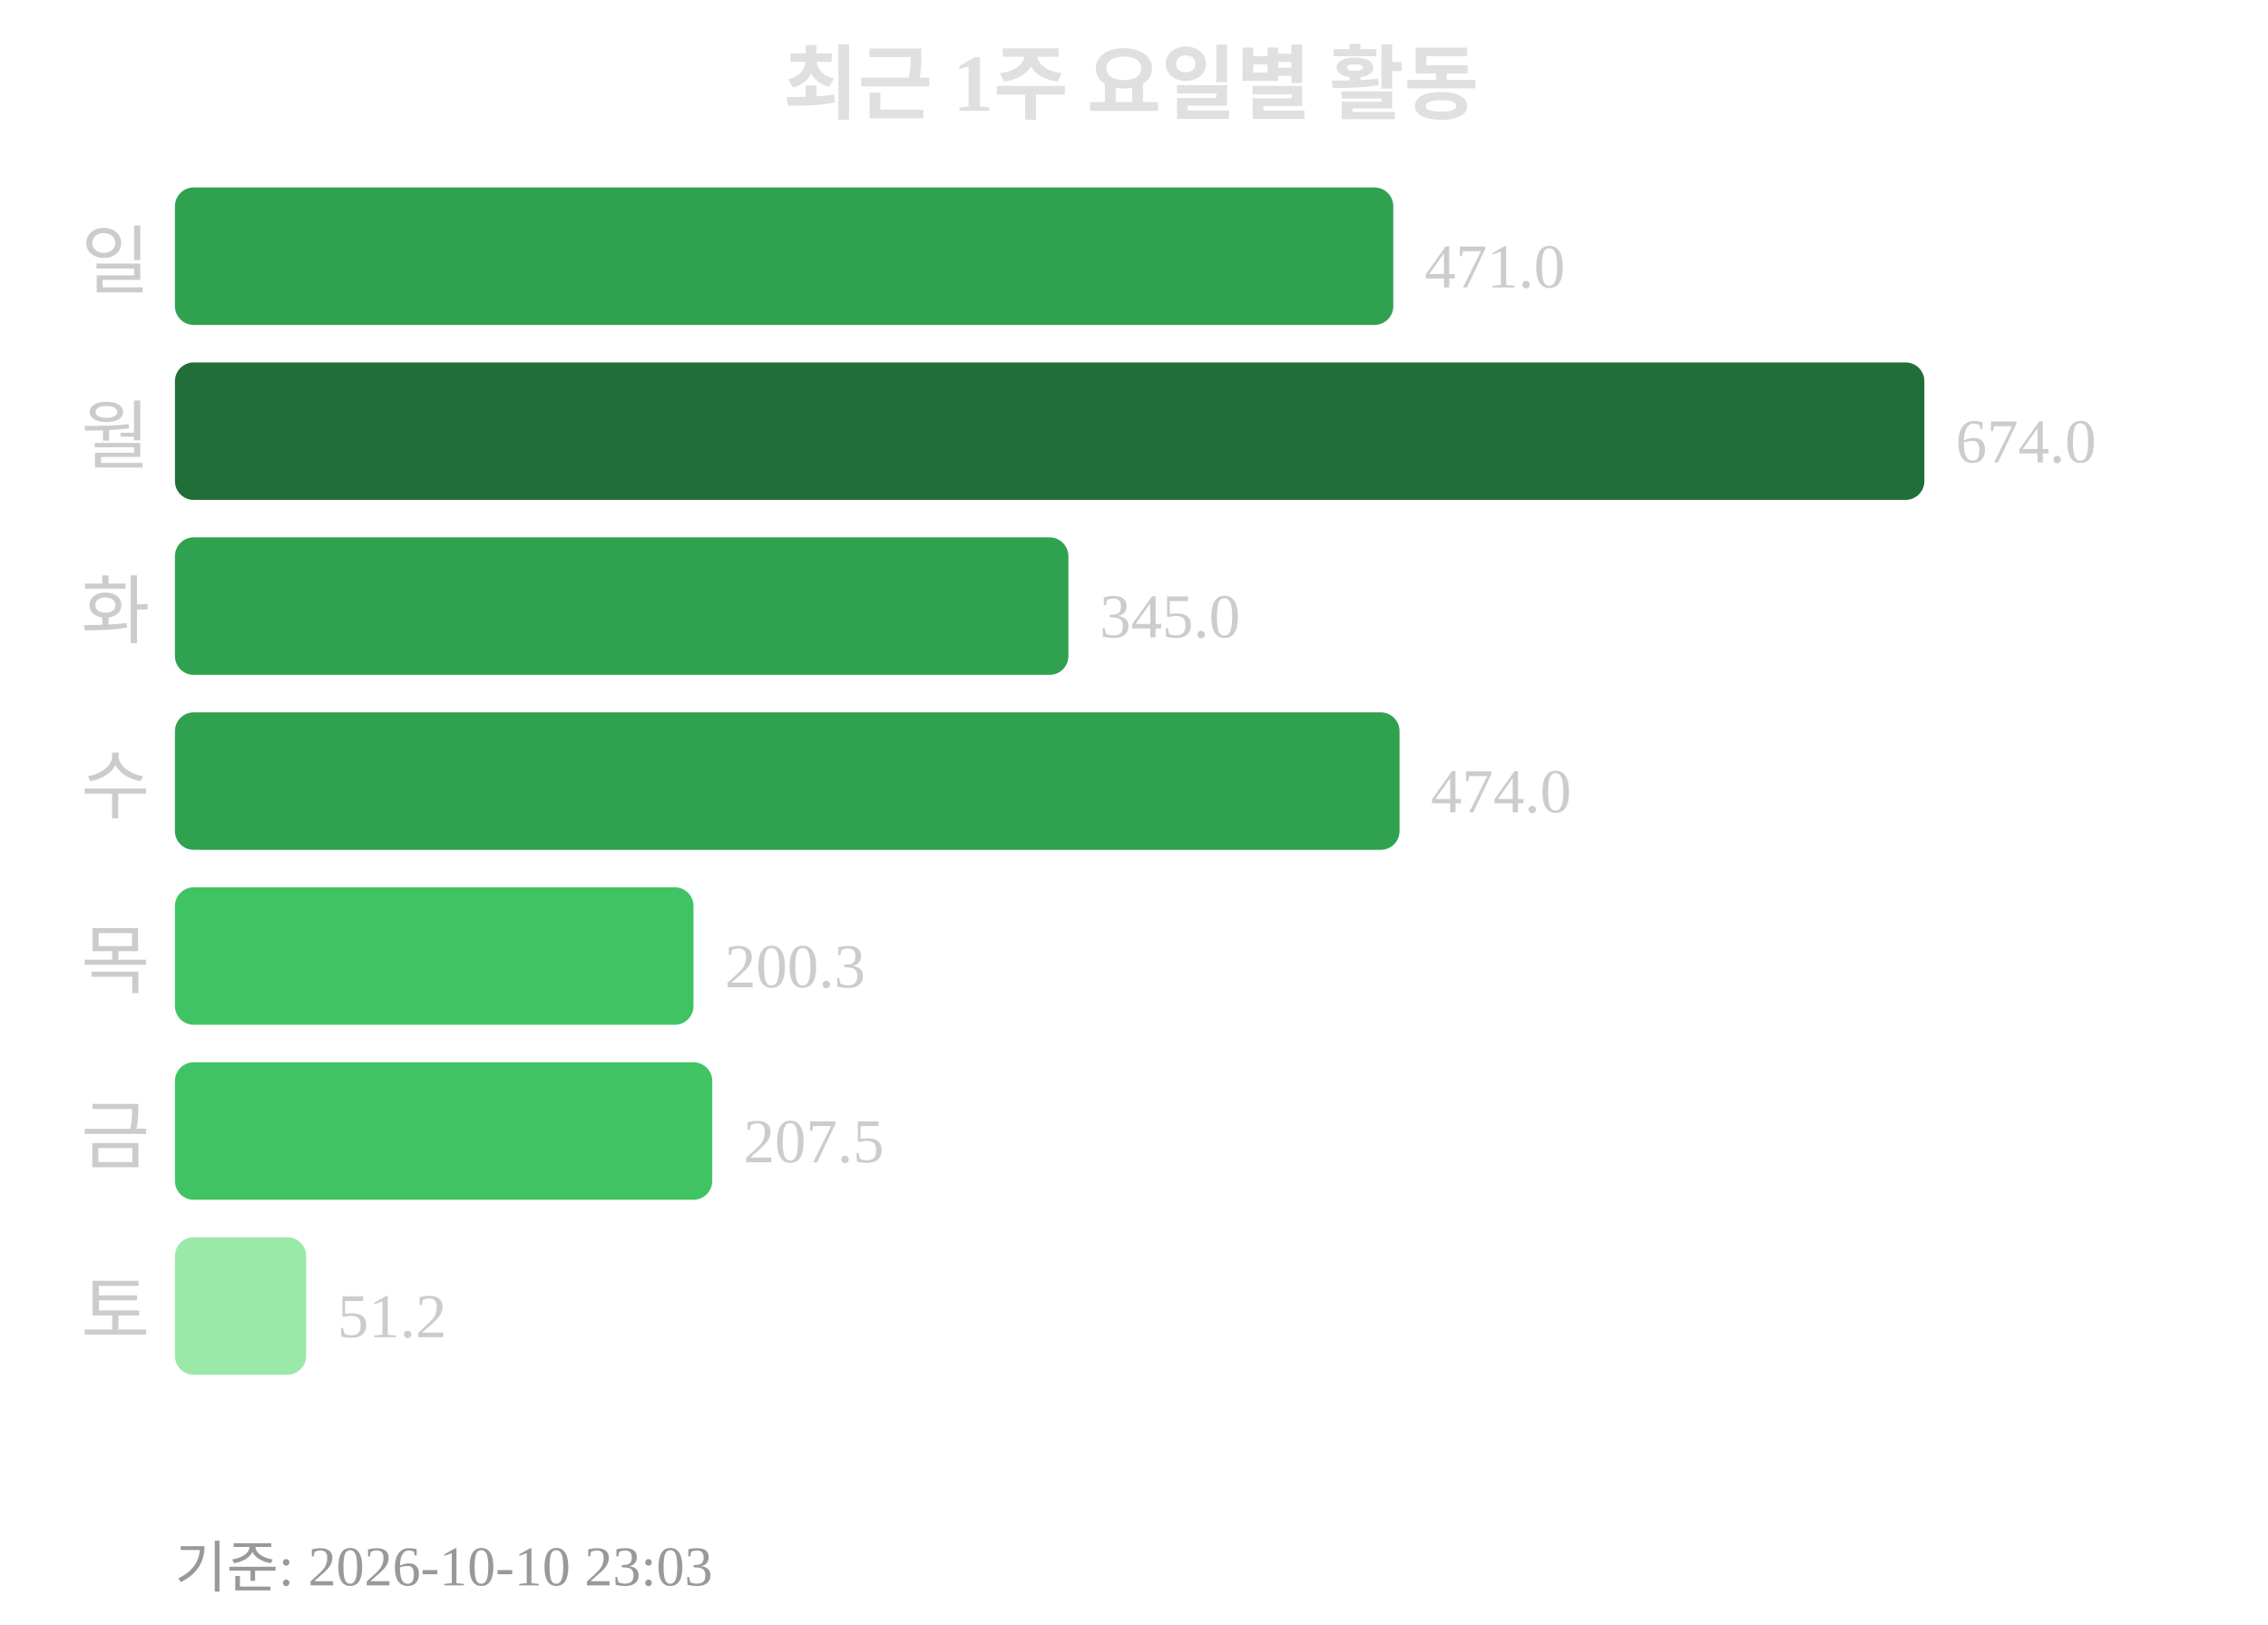
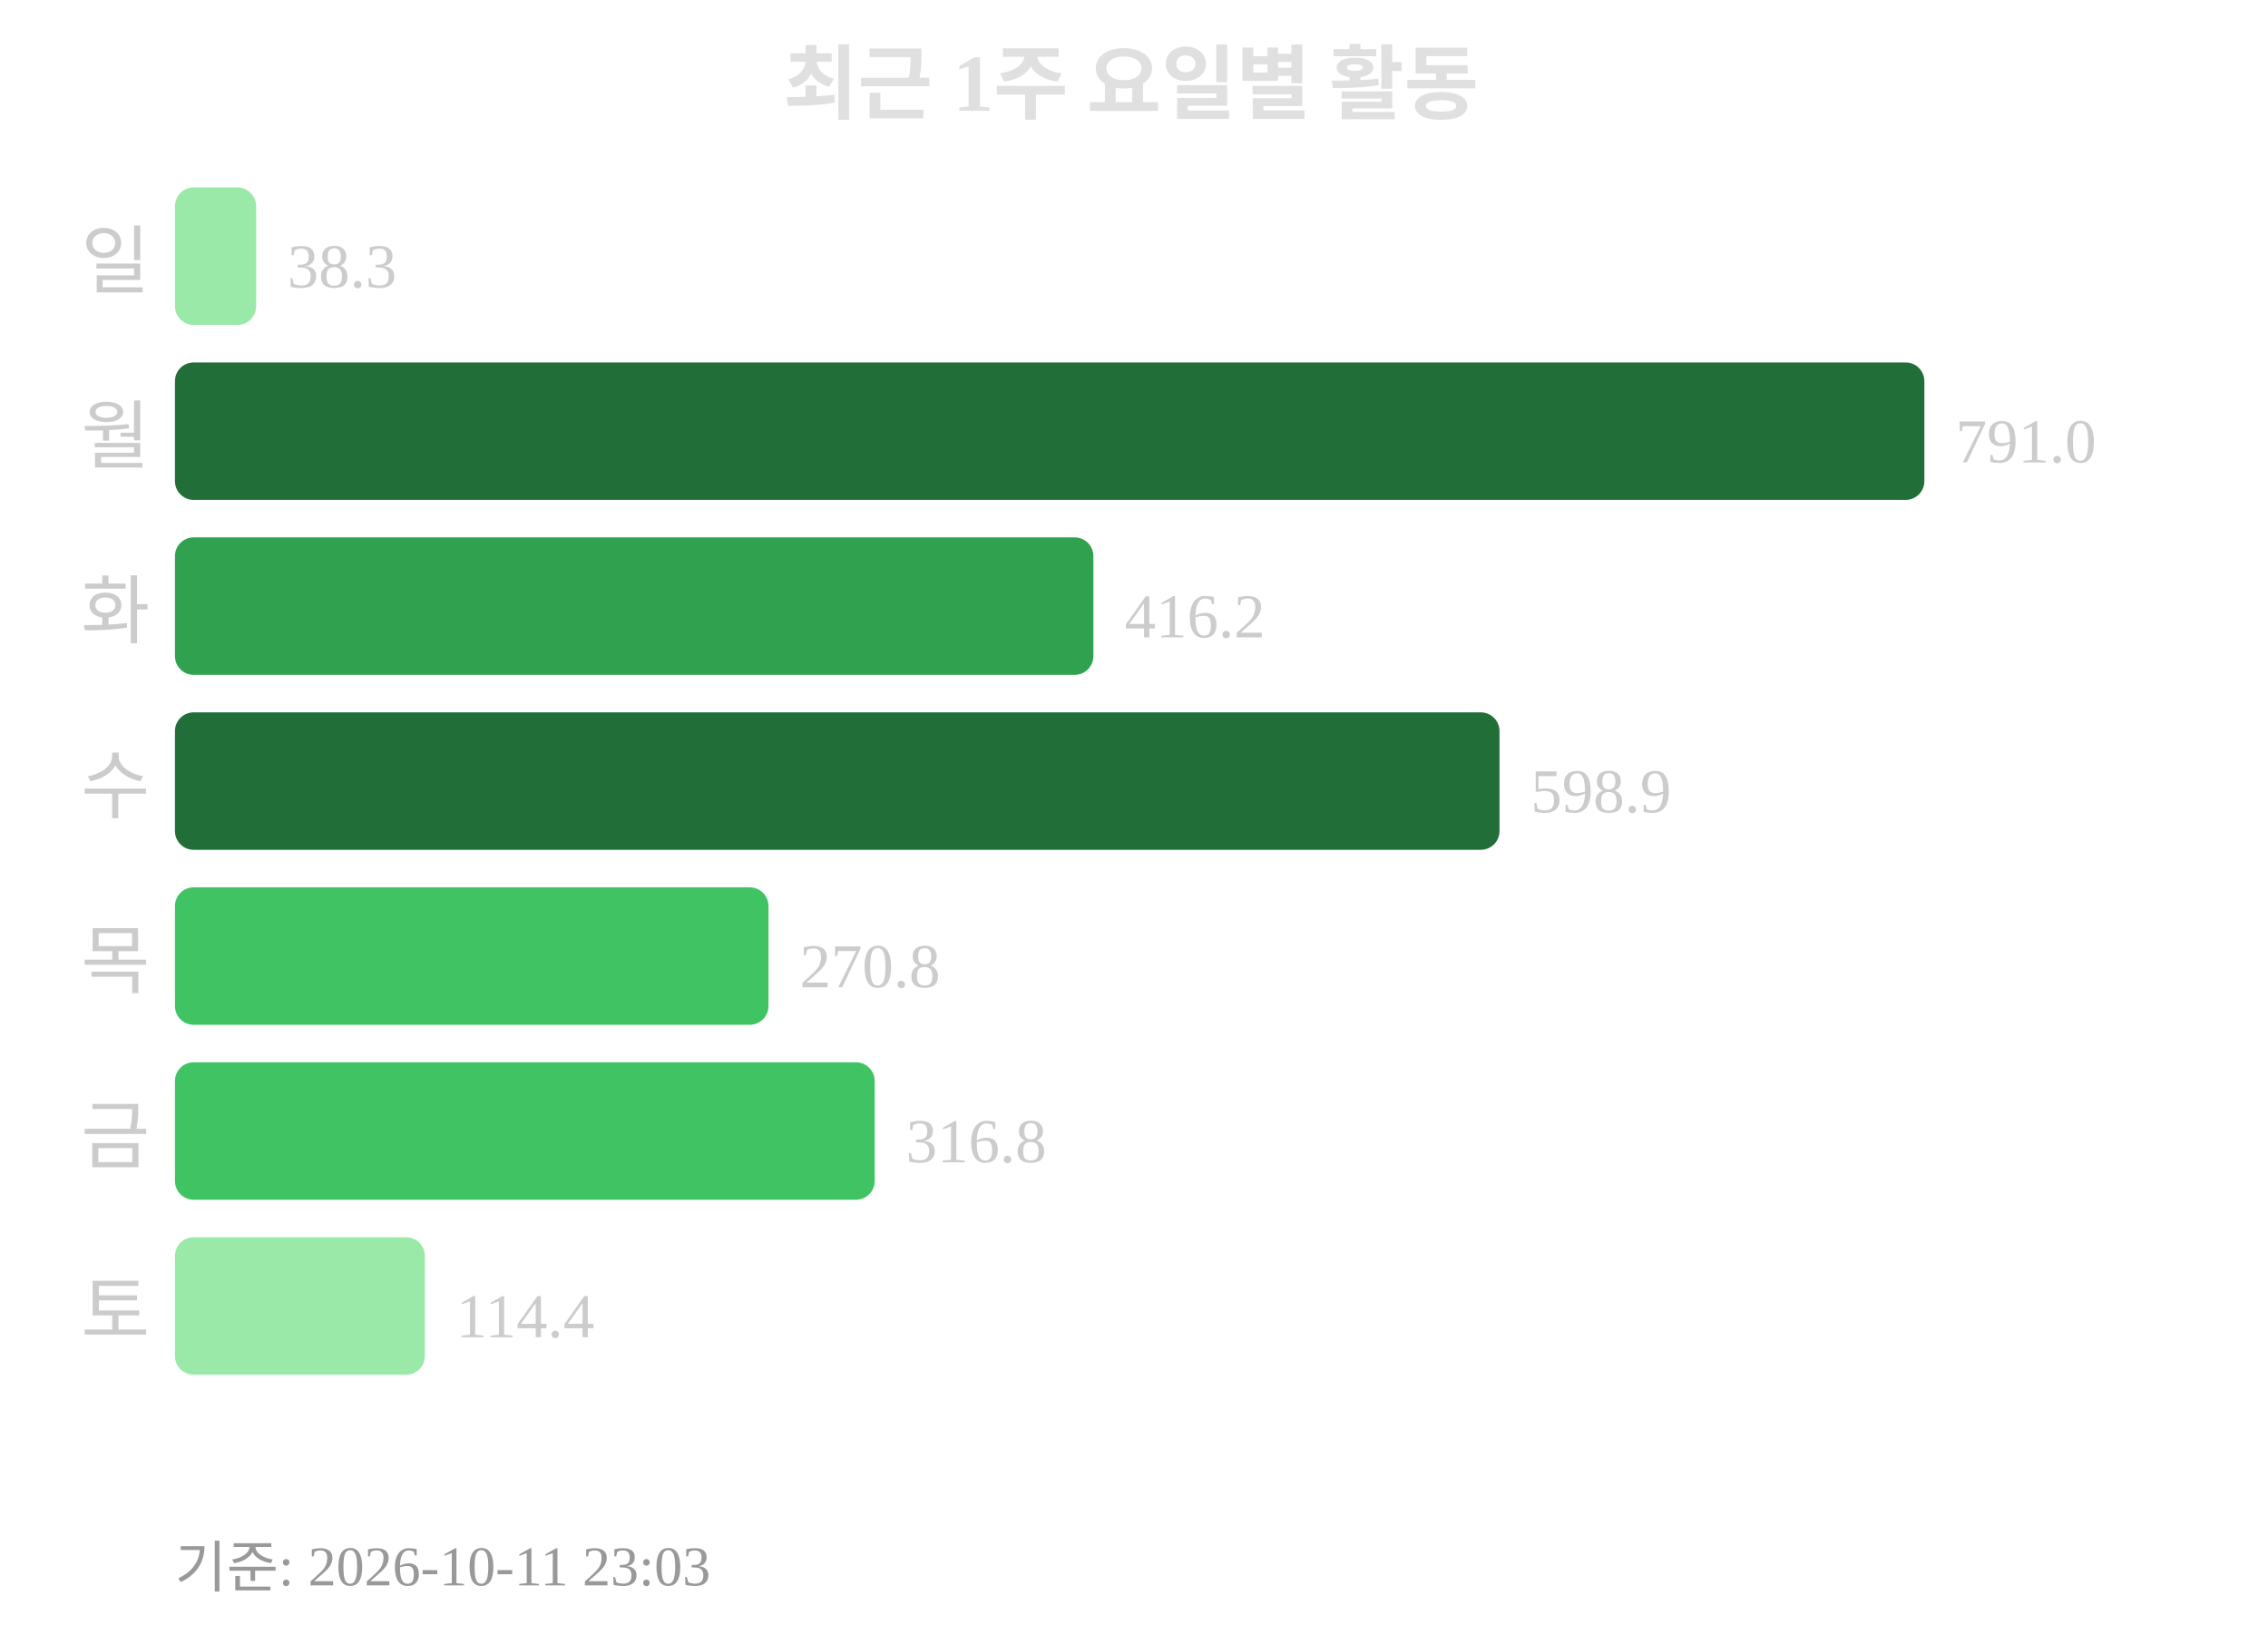
<svg xmlns="http://www.w3.org/2000/svg" width="363" height="260">
  <text x="181" y="18" text-anchor="middle" font-size="13" font-weight="bold" fill="#e0e0e0">최근 1주 요일별 활동</text>
  <text x="24" y="46" text-anchor="end" font-size="12" fill="#cccccc">일</text>
-   <rect x="28" y="30" width="195" height="22" rx="3" fill="#30a14e" />
-   <text x="228" y="46" font-size="10" fill="#cccccc">471.0</text>
+   <rect x="28" y="30" width="13" height="22" rx="3" fill="#9be9a8" />
+   <text x="46" y="46" font-size="10" fill="#cccccc">38.3</text>
  <text x="24" y="74" text-anchor="end" font-size="12" fill="#cccccc">월</text>
  <rect x="28" y="58" width="280" height="22" rx="3" fill="#216e39" />
-   <text x="313" y="74" font-size="10" fill="#cccccc">674.0</text>
+   <text x="313" y="74" font-size="10" fill="#cccccc">791.0</text>
  <text x="24" y="102" text-anchor="end" font-size="12" fill="#cccccc">화</text>
-   <rect x="28" y="86" width="143" height="22" rx="3" fill="#30a14e" />
-   <text x="176" y="102" font-size="10" fill="#cccccc">345.0</text>
+   <rect x="28" y="86" width="147" height="22" rx="3" fill="#30a14e" />
+   <text x="180" y="102" font-size="10" fill="#cccccc">416.2</text>
  <text x="24" y="130" text-anchor="end" font-size="12" fill="#cccccc">수</text>
-   <rect x="28" y="114" width="196" height="22" rx="3" fill="#30a14e" />
-   <text x="229" y="130" font-size="10" fill="#cccccc">474.0</text>
+   <rect x="28" y="114" width="212" height="22" rx="3" fill="#216e39" />
+   <text x="245" y="130" font-size="10" fill="#cccccc">598.9</text>
  <text x="24" y="158" text-anchor="end" font-size="12" fill="#cccccc">목</text>
-   <rect x="28" y="142" width="83" height="22" rx="3" fill="#40c463" />
-   <text x="116" y="158" font-size="10" fill="#cccccc">200.3</text>
+   <rect x="28" y="142" width="95" height="22" rx="3" fill="#40c463" />
+   <text x="128" y="158" font-size="10" fill="#cccccc">270.8</text>
  <text x="24" y="186" text-anchor="end" font-size="12" fill="#cccccc">금</text>
-   <rect x="28" y="170" width="86" height="22" rx="3" fill="#40c463" />
-   <text x="119" y="186" font-size="10" fill="#cccccc">207.5</text>
+   <rect x="28" y="170" width="112" height="22" rx="3" fill="#40c463" />
+   <text x="145" y="186" font-size="10" fill="#cccccc">316.8</text>
  <text x="24" y="214" text-anchor="end" font-size="12" fill="#cccccc">토</text>
-   <rect x="28" y="198" width="21" height="22" rx="3" fill="#9be9a8" />
-   <text x="54" y="214" font-size="10" fill="#cccccc">51.2</text>
-   <text x="28" y="254" font-size="9" fill="#999999">기준: 2026-10-10 23:03</text>
+   <rect x="28" y="198" width="40" height="22" rx="3" fill="#9be9a8" />
+   <text x="73" y="214" font-size="10" fill="#cccccc">114.4</text>
+   <text x="28" y="254" font-size="9" fill="#999999">기준: 2026-10-11 23:03</text>
</svg>
